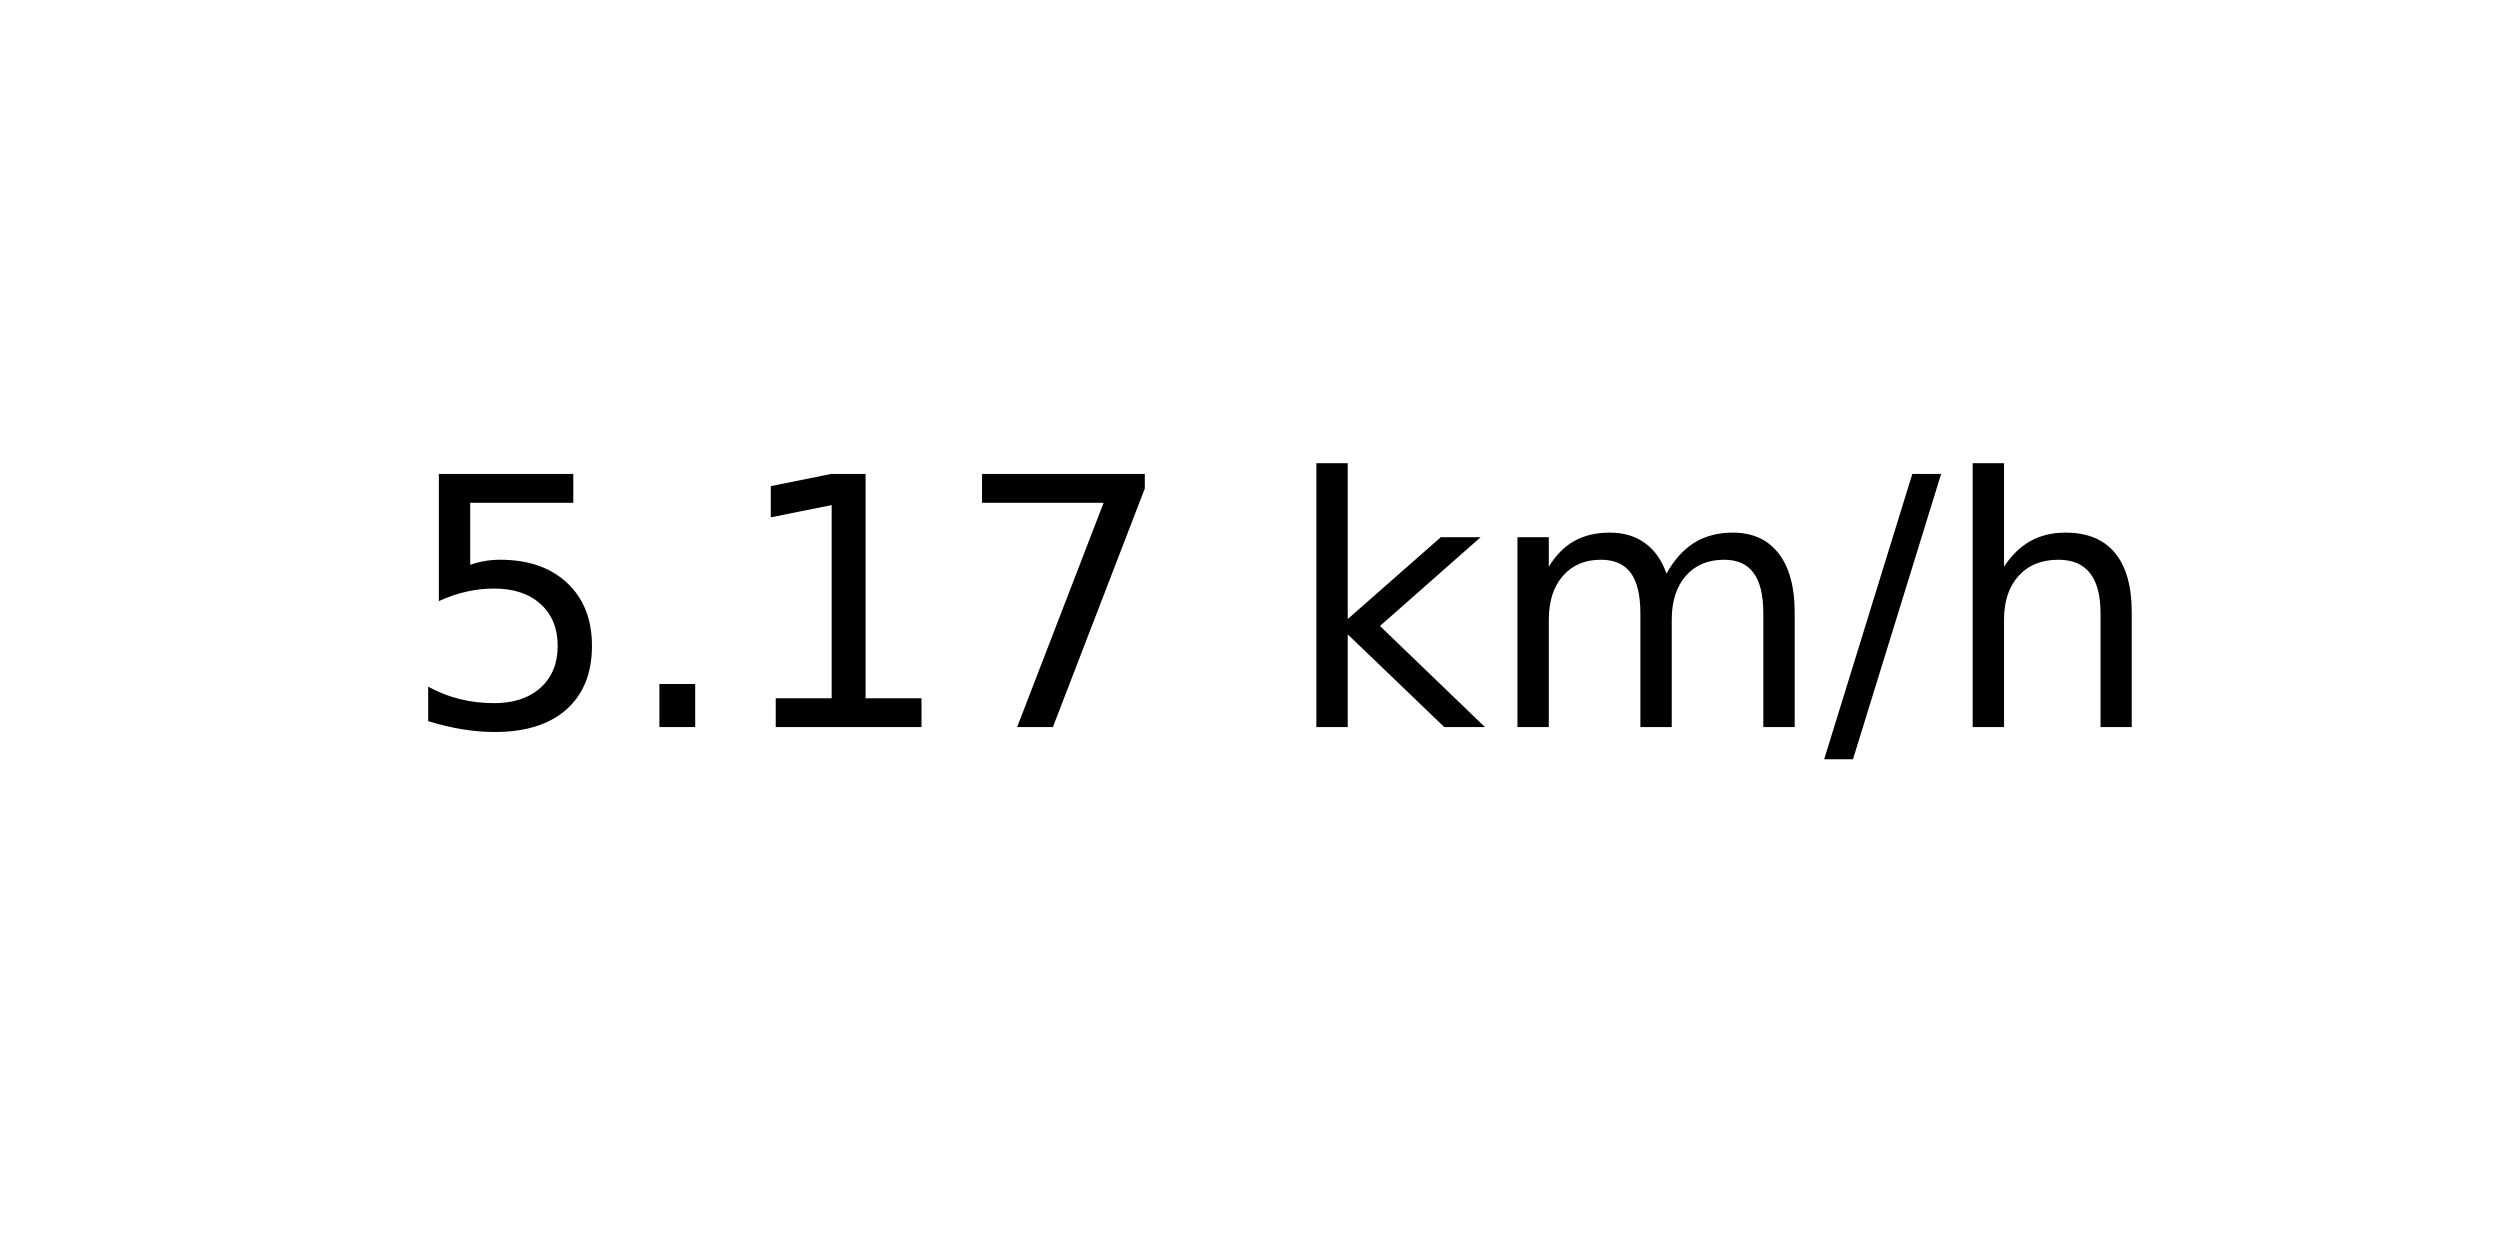
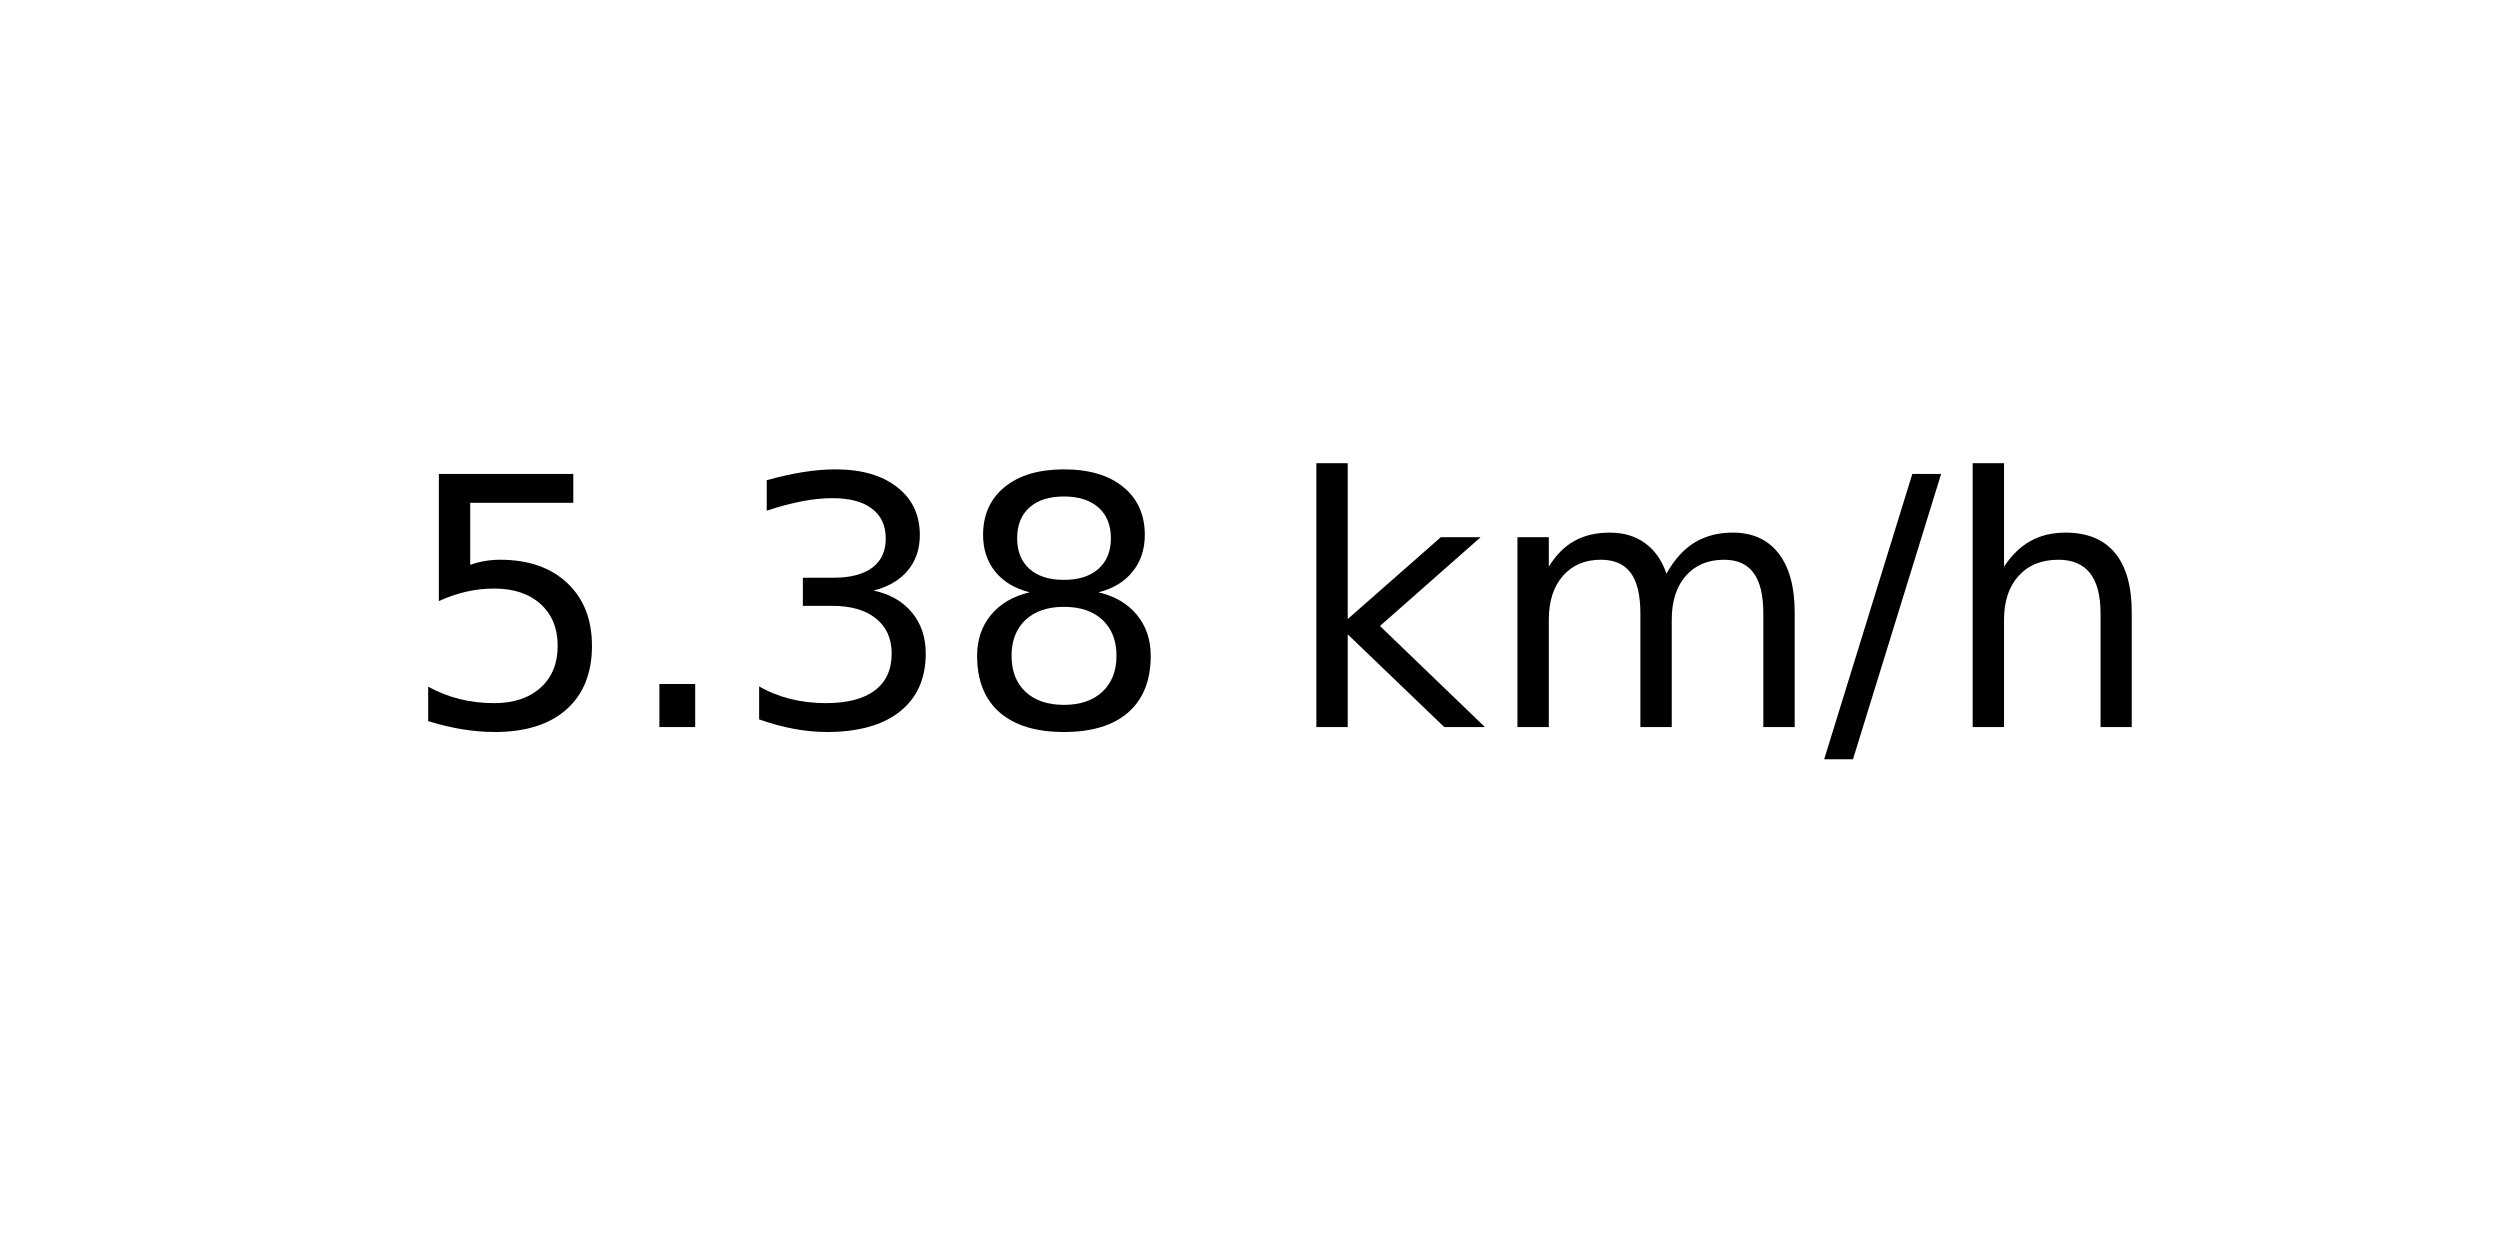
<svg xmlns="http://www.w3.org/2000/svg" xmlns:xlink="http://www.w3.org/1999/xlink" width="72pt" height="36pt" viewBox="0 0 72 36" version="1.1">
  <defs>
    <style type="text/css">*{stroke-linejoin: round; stroke-linecap: butt}</style>
  </defs>
  <g id="figure_1">
    <g id="axes_1">
      <g id="text_1">
        <g transform="translate(11.55937 20.93937) scale(0.1 -0.1)">
          <defs>
            <path id="DejaVuSans-35" d="M 691 4666  L 3169 4666  L 3169 4134  L 1269 4134  L 1269 2991  Q 1406 3038 1543 3061  Q 1681 3084 1819 3084  Q 2600 3084 3056 2656  Q 3513 2228 3513 1497  Q 3513 744 3044 326  Q 2575 -91 1722 -91  Q 1428 -91 1123 -41  Q 819 9 494 109  L 494 744  Q 775 591 1075 516  Q 1375 441 1709 441  Q 2250 441 2565 725  Q 2881 1009 2881 1497  Q 2881 1984 2565 2268  Q 2250 2553 1709 2553  Q 1456 2553 1204 2497  Q 953 2441 691 2322  L 691 4666  z " transform="scale(0.015625)" />
            <path id="DejaVuSans-2e" d="M 684 794  L 1344 794  L 1344 0  L 684 0  L 684 794  z " transform="scale(0.015625)" />
-             <path id="DejaVuSans-31" d="M 794 531  L 1825 531  L 1825 4091  L 703 3866  L 703 4441  L 1819 4666  L 2450 4666  L 2450 531  L 3481 531  L 3481 0  L 794 0  L 794 531  z " transform="scale(0.015625)" />
-             <path id="DejaVuSans-37" d="M 525 4666  L 3525 4666  L 3525 4397  L 1831 0  L 1172 0  L 2766 4134  L 525 4134  L 525 4666  z " transform="scale(0.015625)" />
+             <path id="DejaVuSans-33" d="M 2597 2516  Q 3050 2419 3304 2112  Q 3559 1806 3559 1356  Q 3559 666 3084 287  Q 2609 -91 1734 -91  Q 1441 -91 1130 -33  Q 819 25 488 141  L 488 750  Q 750 597 1062 519  Q 1375 441 1716 441  Q 2309 441 2620 675  Q 2931 909 2931 1356  Q 2931 1769 2642 2001  Q 2353 2234 1838 2234  L 1294 2234  L 1294 2753  L 1863 2753  Q 2328 2753 2575 2939  Q 2822 3125 2822 3475  Q 2822 3834 2567 4026  Q 2313 4219 1838 4219  Q 1578 4219 1281 4162  Q 984 4106 628 3988  L 628 4550  Q 988 4650 1302 4700  Q 1616 4750 1894 4750  Q 2613 4750 3031 4423  Q 3450 4097 3450 3541  Q 3450 3153 3228 2886  Q 3006 2619 2597 2516  z " transform="scale(0.015625)" />
+             <path id="DejaVuSans-38" d="M 2034 2216  Q 1584 2216 1326 1975  Q 1069 1734 1069 1313  Q 1069 891 1326 650  Q 1584 409 2034 409  Q 2484 409 2743 651  Q 3003 894 3003 1313  Q 3003 1734 2745 1975  Q 2488 2216 2034 2216  z M 1403 2484  Q 997 2584 770 2862  Q 544 3141 544 3541  Q 544 4100 942 4425  Q 1341 4750 2034 4750  Q 2731 4750 3128 4425  Q 3525 4100 3525 3541  Q 3525 3141 3298 2862  Q 3072 2584 2669 2484  Q 3125 2378 3379 2068  Q 3634 1759 3634 1313  Q 3634 634 3220 271  Q 2806 -91 2034 -91  Q 1263 -91 848 271  Q 434 634 434 1313  Q 434 1759 690 2068  Q 947 2378 1403 2484  z M 1172 3481  Q 1172 3119 1398 2916  Q 1625 2713 2034 2713  Q 2441 2713 2670 2916  Q 2900 3119 2900 3481  Q 2900 3844 2670 4047  Q 2441 4250 2034 4250  Q 1625 4250 1398 4047  Q 1172 3844 1172 3481  z " transform="scale(0.015625)" />
            <path id="DejaVuSans-20" transform="scale(0.015625)" />
            <path id="DejaVuSans-6b" d="M 581 4863  L 1159 4863  L 1159 1991  L 2875 3500  L 3609 3500  L 1753 1863  L 3688 0  L 2938 0  L 1159 1709  L 1159 0  L 581 0  L 581 4863  z " transform="scale(0.015625)" />
            <path id="DejaVuSans-6d" d="M 3328 2828  Q 3544 3216 3844 3400  Q 4144 3584 4550 3584  Q 5097 3584 5394 3201  Q 5691 2819 5691 2113  L 5691 0  L 5113 0  L 5113 2094  Q 5113 2597 4934 2840  Q 4756 3084 4391 3084  Q 3944 3084 3684 2787  Q 3425 2491 3425 1978  L 3425 0  L 2847 0  L 2847 2094  Q 2847 2600 2669 2842  Q 2491 3084 2119 3084  Q 1678 3084 1418 2786  Q 1159 2488 1159 1978  L 1159 0  L 581 0  L 581 3500  L 1159 3500  L 1159 2956  Q 1356 3278 1631 3431  Q 1906 3584 2284 3584  Q 2666 3584 2933 3390  Q 3200 3197 3328 2828  z " transform="scale(0.015625)" />
            <path id="DejaVuSans-2f" d="M 1625 4666  L 2156 4666  L 531 -594  L 0 -594  L 1625 4666  z " transform="scale(0.015625)" />
            <path id="DejaVuSans-68" d="M 3513 2113  L 3513 0  L 2938 0  L 2938 2094  Q 2938 2591 2744 2837  Q 2550 3084 2163 3084  Q 1697 3084 1428 2787  Q 1159 2491 1159 1978  L 1159 0  L 581 0  L 581 4863  L 1159 4863  L 1159 2956  Q 1366 3272 1645 3428  Q 1925 3584 2291 3584  Q 2894 3584 3203 3211  Q 3513 2838 3513 2113  z " transform="scale(0.015625)" />
          </defs>
          <use xlink:href="#DejaVuSans-35" />
          <use xlink:href="#DejaVuSans-2e" x="63.623" />
-           <use xlink:href="#DejaVuSans-31" x="95.41" />
-           <use xlink:href="#DejaVuSans-37" x="159.033" />
+           <use xlink:href="#DejaVuSans-33" x="95.41" />
+           <use xlink:href="#DejaVuSans-38" x="159.033" />
          <use xlink:href="#DejaVuSans-20" x="222.656" />
          <use xlink:href="#DejaVuSans-6b" x="254.443" />
          <use xlink:href="#DejaVuSans-6d" x="312.354" />
          <use xlink:href="#DejaVuSans-2f" x="409.766" />
          <use xlink:href="#DejaVuSans-68" x="443.457" />
        </g>
      </g>
    </g>
  </g>
</svg>
